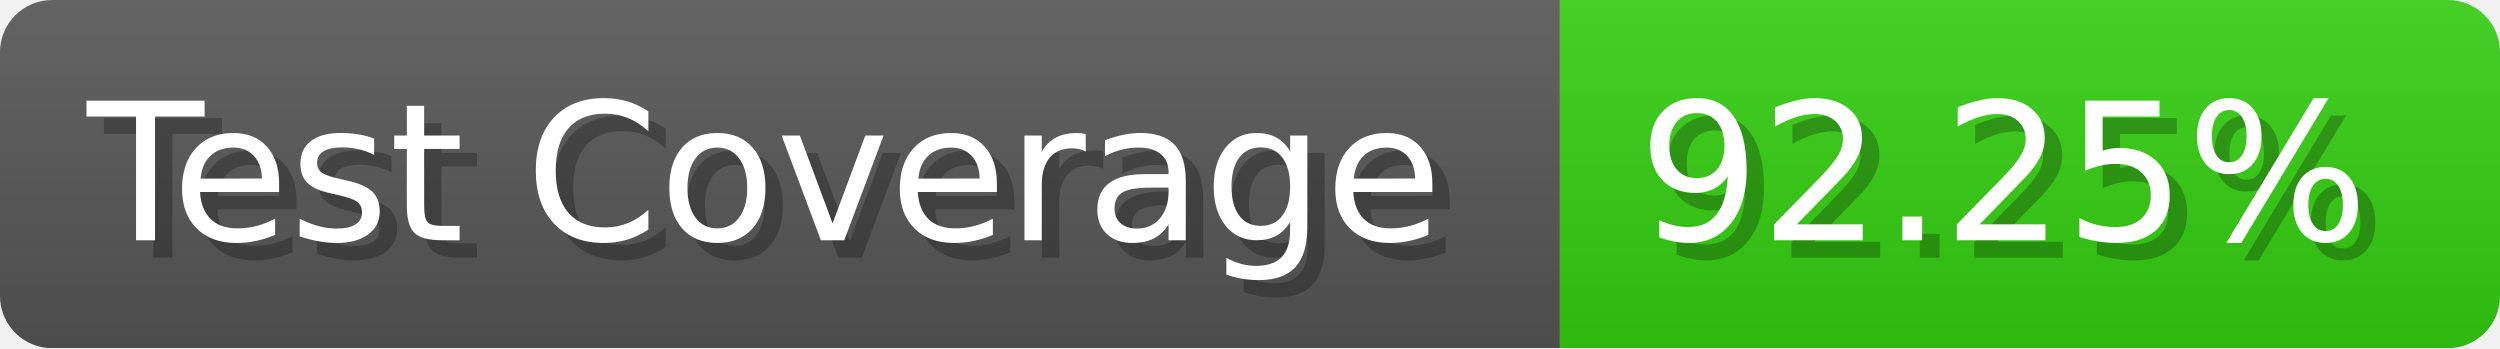
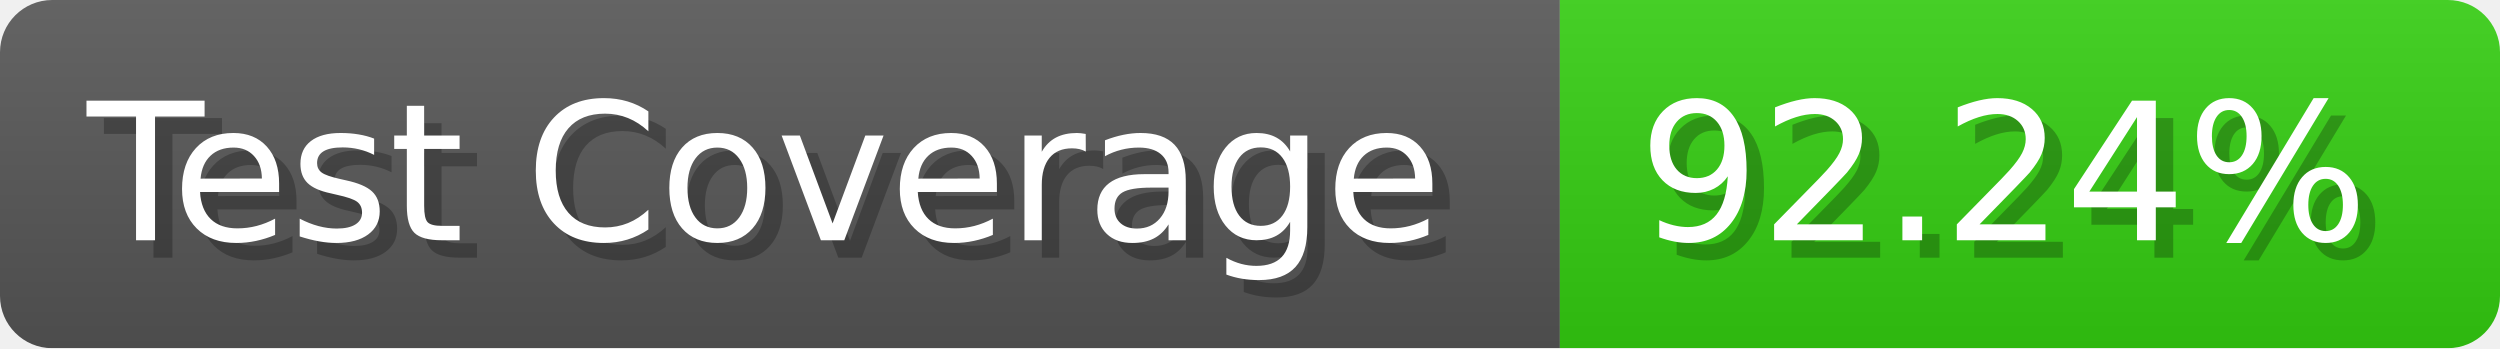
- <svg xmlns="http://www.w3.org/2000/svg" width="143.6" height="20" viewBox="0 0 1436 200" role="img" aria-label="Test Coverage: 92.25%">
+ <svg xmlns="http://www.w3.org/2000/svg" width="143.6" height="20" viewBox="0 0 1436 200" role="img" aria-label="Test Coverage: 92.24%">
  <linearGradient id="a" x2="0" y2="100%">
    <stop offset="0" stop-opacity=".1" stop-color="#EEE" />
    <stop offset="1" stop-opacity=".1" />
  </linearGradient>
  <mask id="m">
    <rect width="1436" height="200" rx="30" fill="#FFF" />
  </mask>
  <g mask="url(#m)">
    <rect width="896" height="200" fill="#555" />
    <rect width="540" height="200" fill="#3C1" x="896" />
    <rect width="1436" height="200" fill="url(#a)" />
  </g>
  <g aria-hidden="true" fill="#fff" text-anchor="start" font-family="Verdana,DejaVu Sans,sans-serif" font-size="110">
    <text x="60" y="148" textLength="796" fill="#000" opacity="0.25">Test Coverage</text>
    <text x="50" y="138" textLength="796">Test Coverage</text>
-     <text x="951" y="148" textLength="440" fill="#000" opacity="0.25">92.25%</text>
-     <text x="941" y="138" textLength="440">92.25%</text>
+     <text x="951" y="148" textLength="440" fill="#000" opacity="0.25">92.24%</text>
+     <text x="941" y="138" textLength="440">92.24%</text>
  </g>
</svg>
